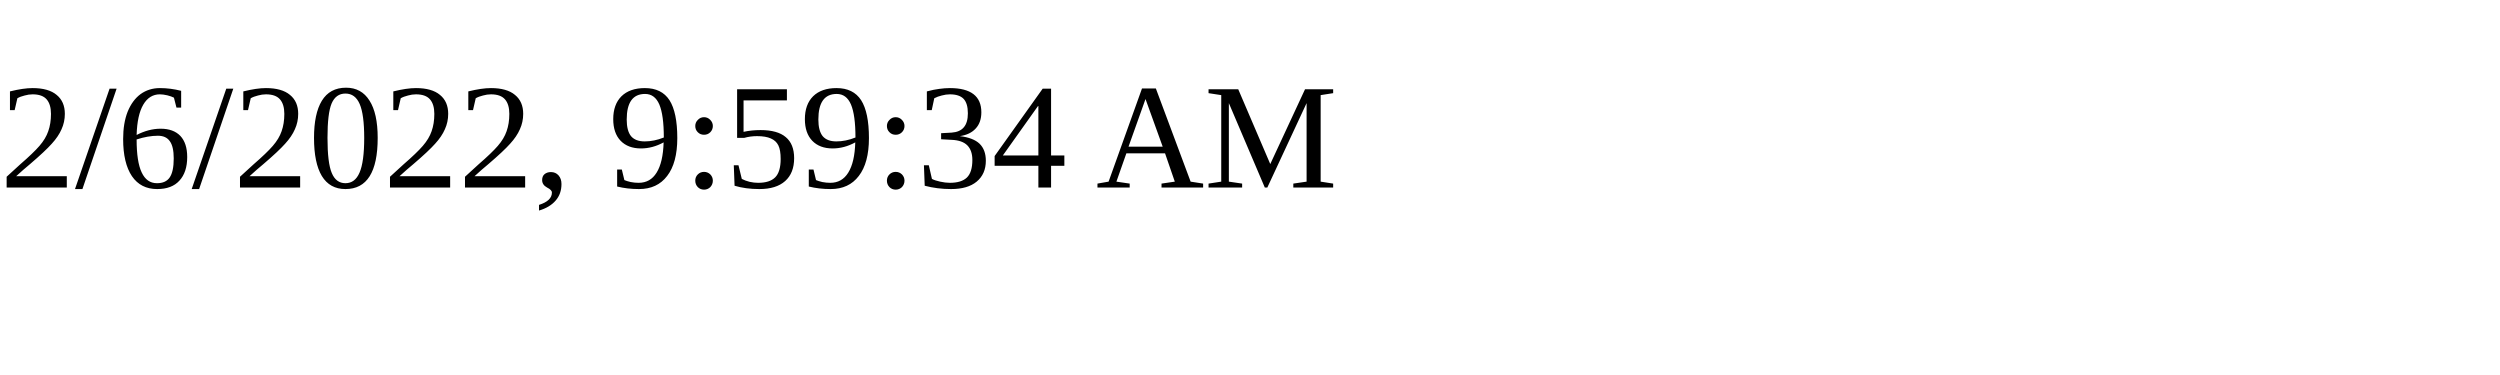
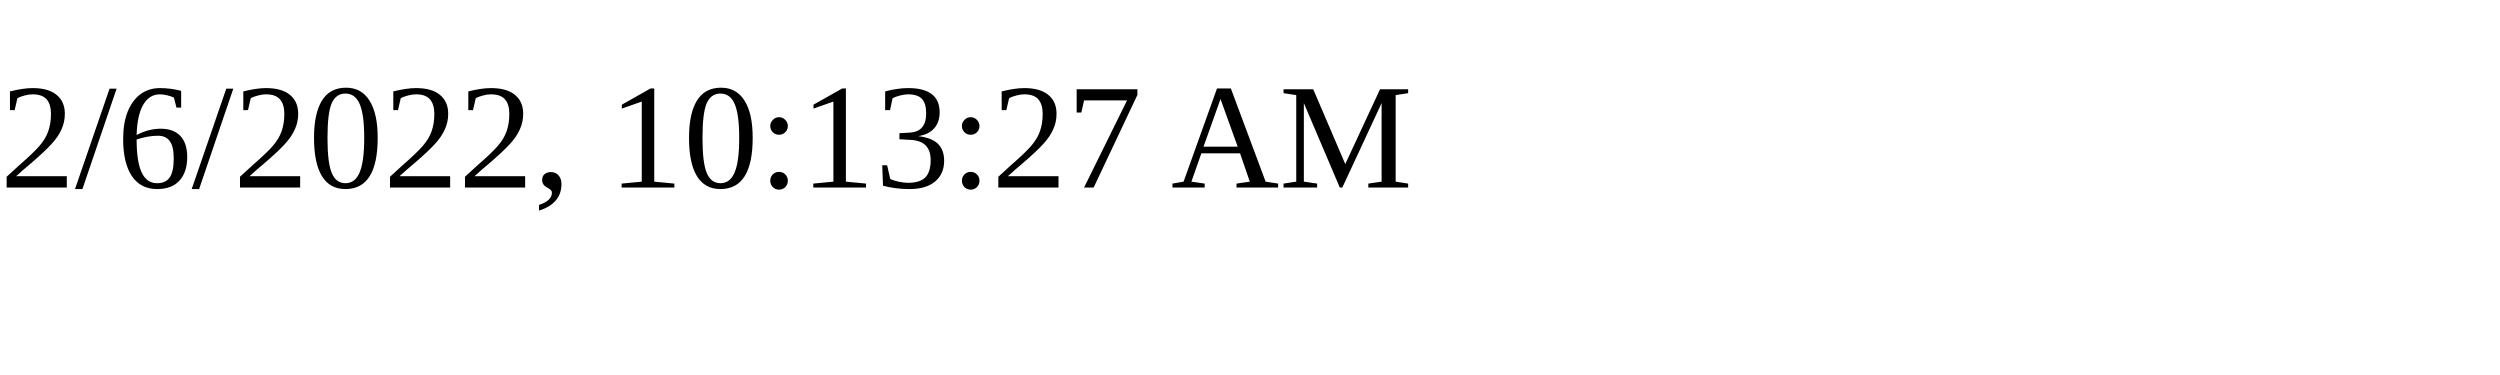
<svg xmlns="http://www.w3.org/2000/svg" height="30" width="200">
-   <text x="0" y="15">2/6/2022, 9:59:34 AM</text>
+   <text x="0" y="15">2/6/2022, 10:13:27 AM</text>
</svg>
